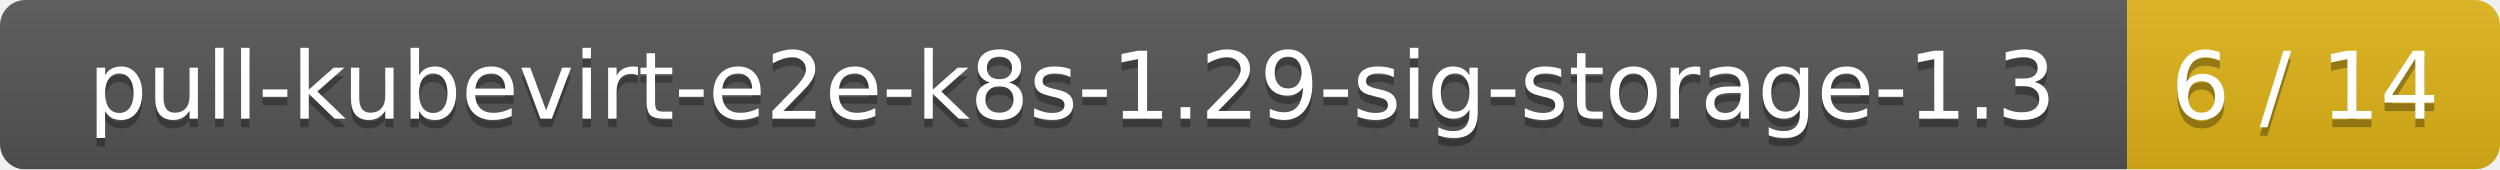
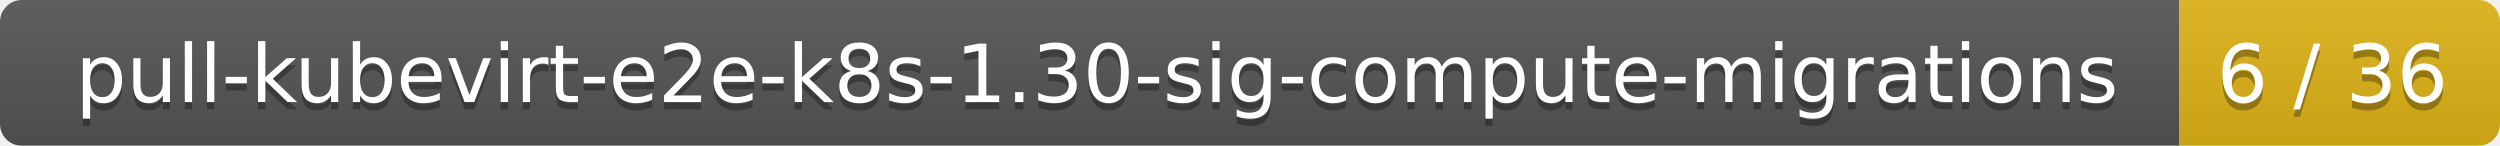
- <svg xmlns="http://www.w3.org/2000/svg" width="295" height="20">
+ <svg xmlns="http://www.w3.org/2000/svg" width="343" height="20">
  <linearGradient id="smooth" x2="0" y2="100%">
    <stop offset="0" stop-color="#bbb" stop-opacity=".1" />
    <stop offset="1" stop-opacity=".1" />
  </linearGradient>
  <mask id="round">
-     <rect width="295" height="20" rx="3" fill="#fff" />
+     <rect width="343" height="20" rx="3" fill="#fff" />
  </mask>
  <g mask="url(#round)">
-     <rect width="251" height="20" fill="#555" />
-     <rect x="251" width="44" height="20" fill="#dfb317" />
-     <rect width="295" height="20" fill="url(#smooth)" />
+     <rect width="299" height="20" fill="#555" />
+     <rect x="299" width="44" height="20" fill="#dfb317" />
+     <rect width="343" height="20" fill="url(#smooth)" />
  </g>
  <g fill="#fff" text-anchor="middle" font-family="DejaVu Sans,Verdana,Geneva,sans-serif" font-size="11">
-     <text x="126.5" y="15" fill="#010101" fill-opacity=".3">pull-kubevirt-e2e-k8s-1.29-sig-storage-1.3</text>
-     <text x="126.5" y="14">pull-kubevirt-e2e-k8s-1.29-sig-storage-1.3</text>
-     <text x="272" y="15" fill="#010101" fill-opacity=".3">6 / 14</text>
-     <text x="272" y="14">6 / 14</text>
+     <text x="150.5" y="15" fill="#010101" fill-opacity=".3">pull-kubevirt-e2e-k8s-1.30-sig-compute-migrations</text>
+     <text x="150.5" y="14">pull-kubevirt-e2e-k8s-1.30-sig-compute-migrations</text>
+     <text x="320" y="15" fill="#010101" fill-opacity=".3">6 / 36</text>
+     <text x="320" y="14">6 / 36</text>
  </g>
</svg>
